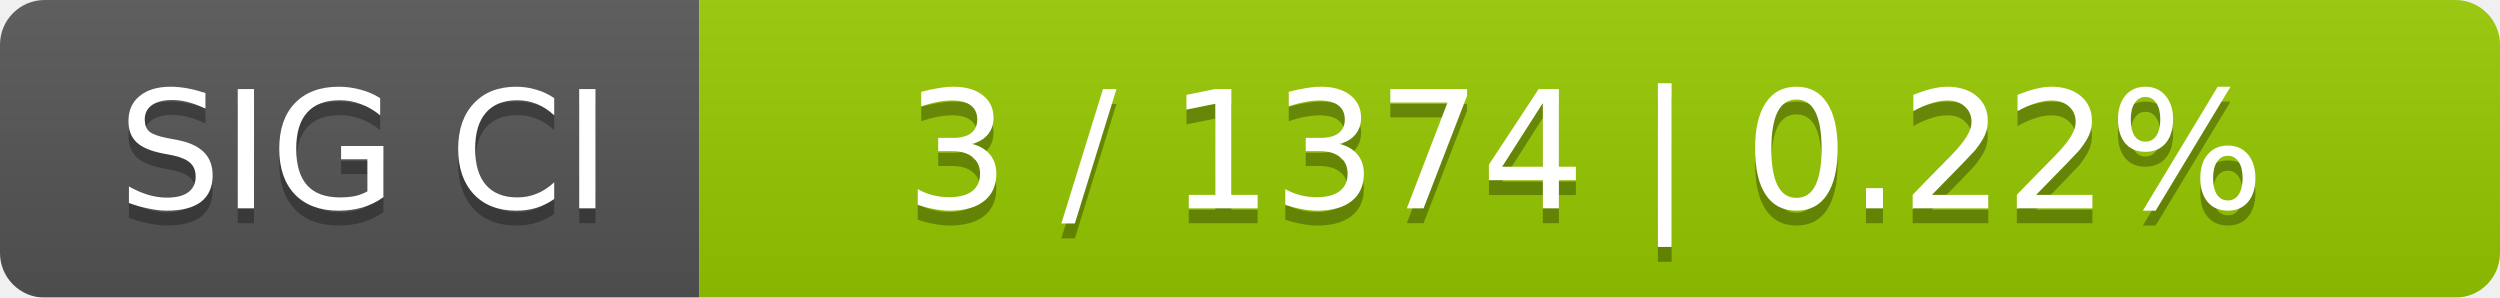
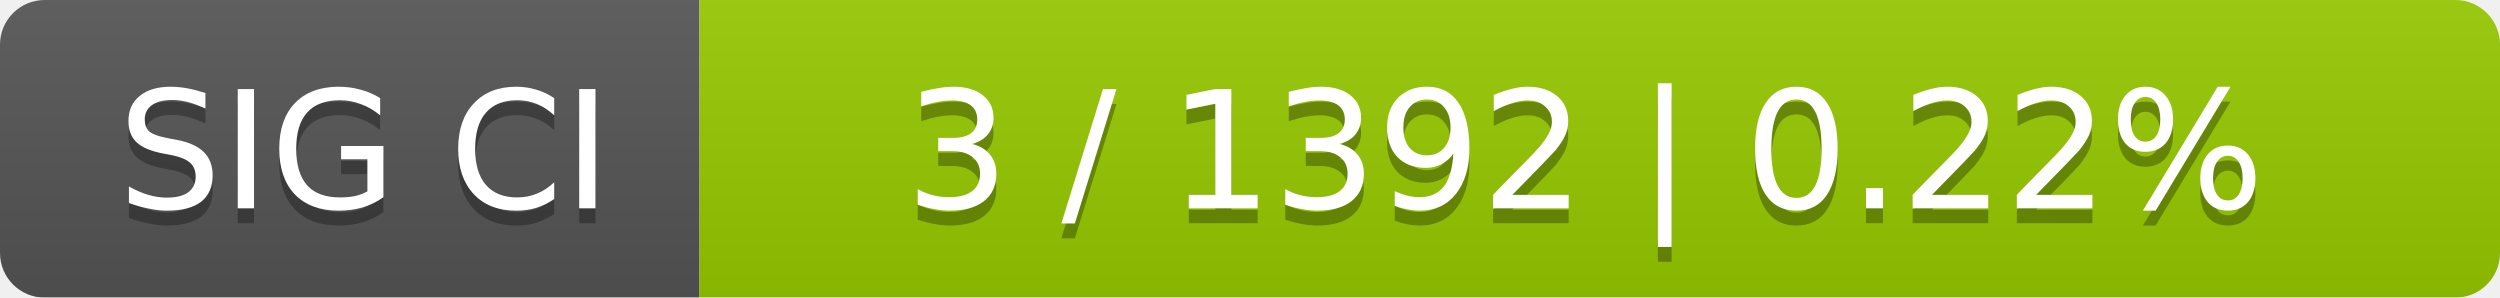
<svg xmlns="http://www.w3.org/2000/svg" width="168" height="20">
  <linearGradient id="smooth" x2="0" y2="100%">
    <stop offset="0" stop-color="#bbb" stop-opacity=".1" />
    <stop offset="1" stop-opacity=".1" />
  </linearGradient>
  <mask id="round">
    <rect width="168" height="20" rx="3" fill="#fff" />
  </mask>
  <g mask="url(#round)">
    <rect width="47" height="20" fill="#555" />
    <rect x="47" width="121" height="20" fill="#97ca00" />
    <rect width="168" height="20" fill="url(#smooth)" />
  </g>
  <g fill="#fff" text-anchor="middle" font-family="DejaVu Sans,Verdana,Geneva,sans-serif" font-size="11">
    <text x="24.5" y="15" fill="#010101" fill-opacity=".3">SIG CI</text>
    <text x="24.5" y="14">SIG CI</text>
-     <text x="106.5" y="15" fill="#010101" fill-opacity=".3">3 / 1374    |    0.22%</text>
-     <text x="106.5" y="14">3 / 1374    |    0.22%</text>
+     <text x="106.5" y="15" fill="#010101" fill-opacity=".3">3 / 1392    |    0.22%</text>
+     <text x="106.5" y="14">3 / 1392    |    0.22%</text>
  </g>
</svg>
